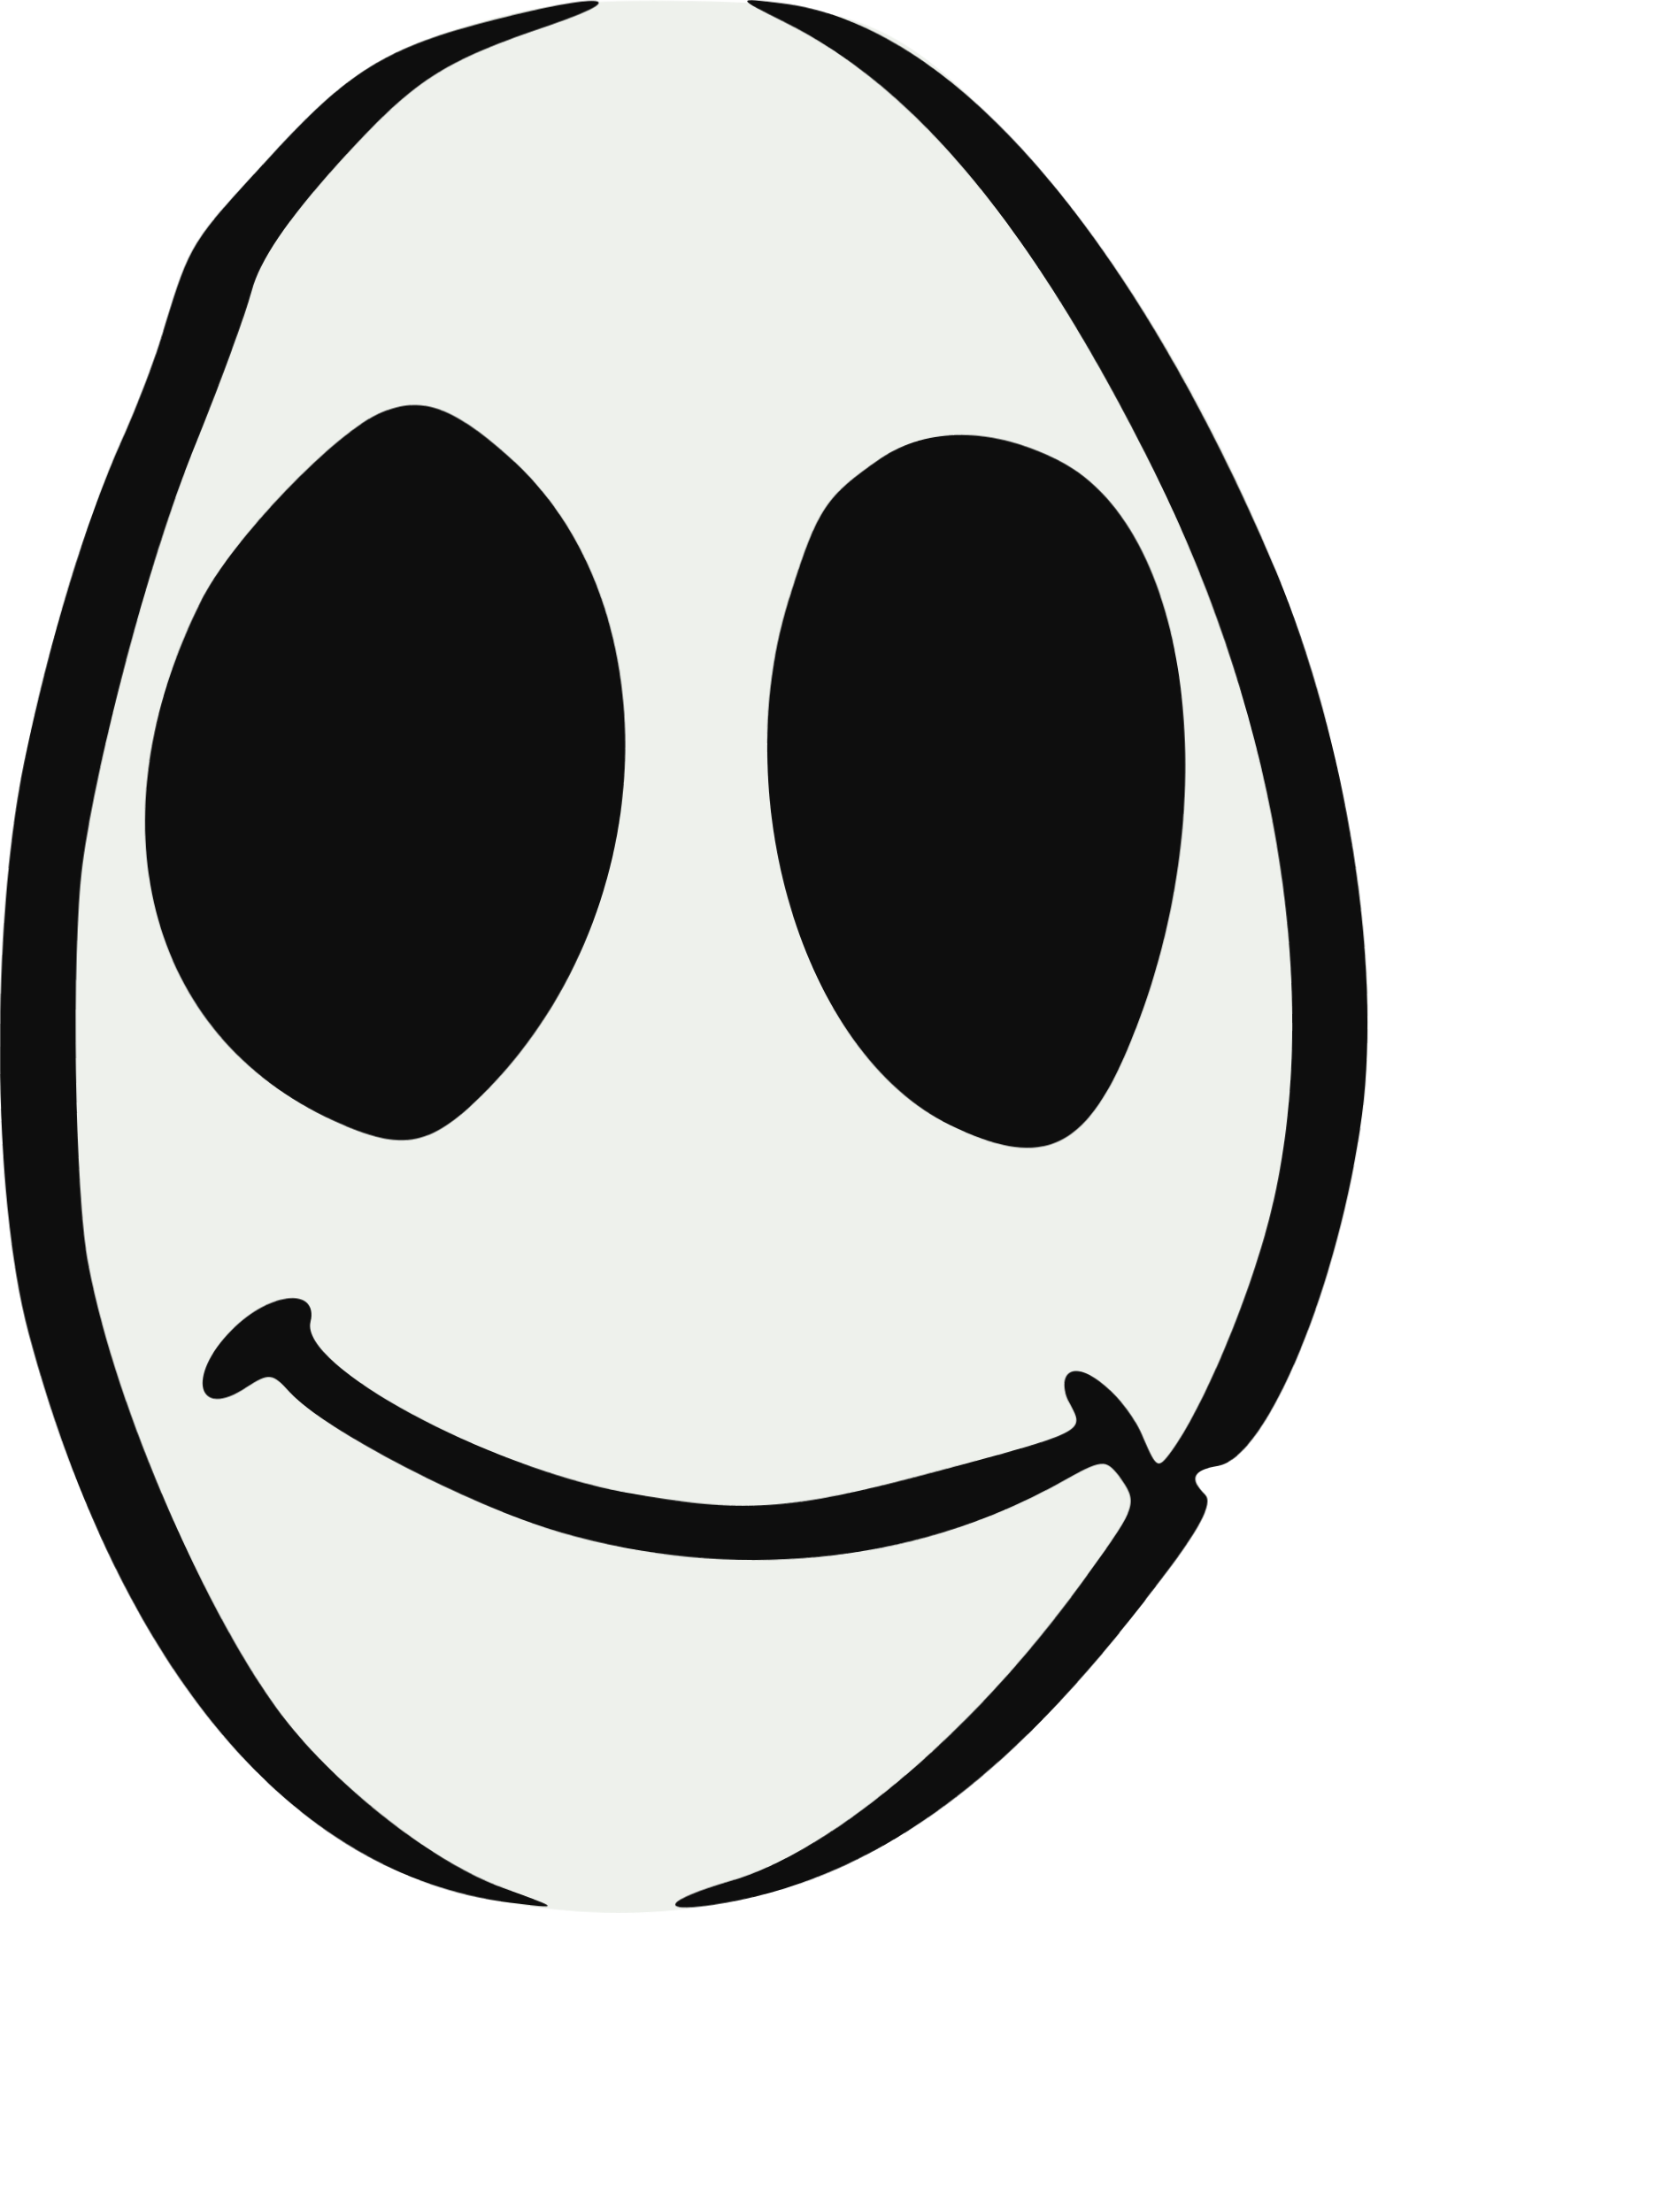
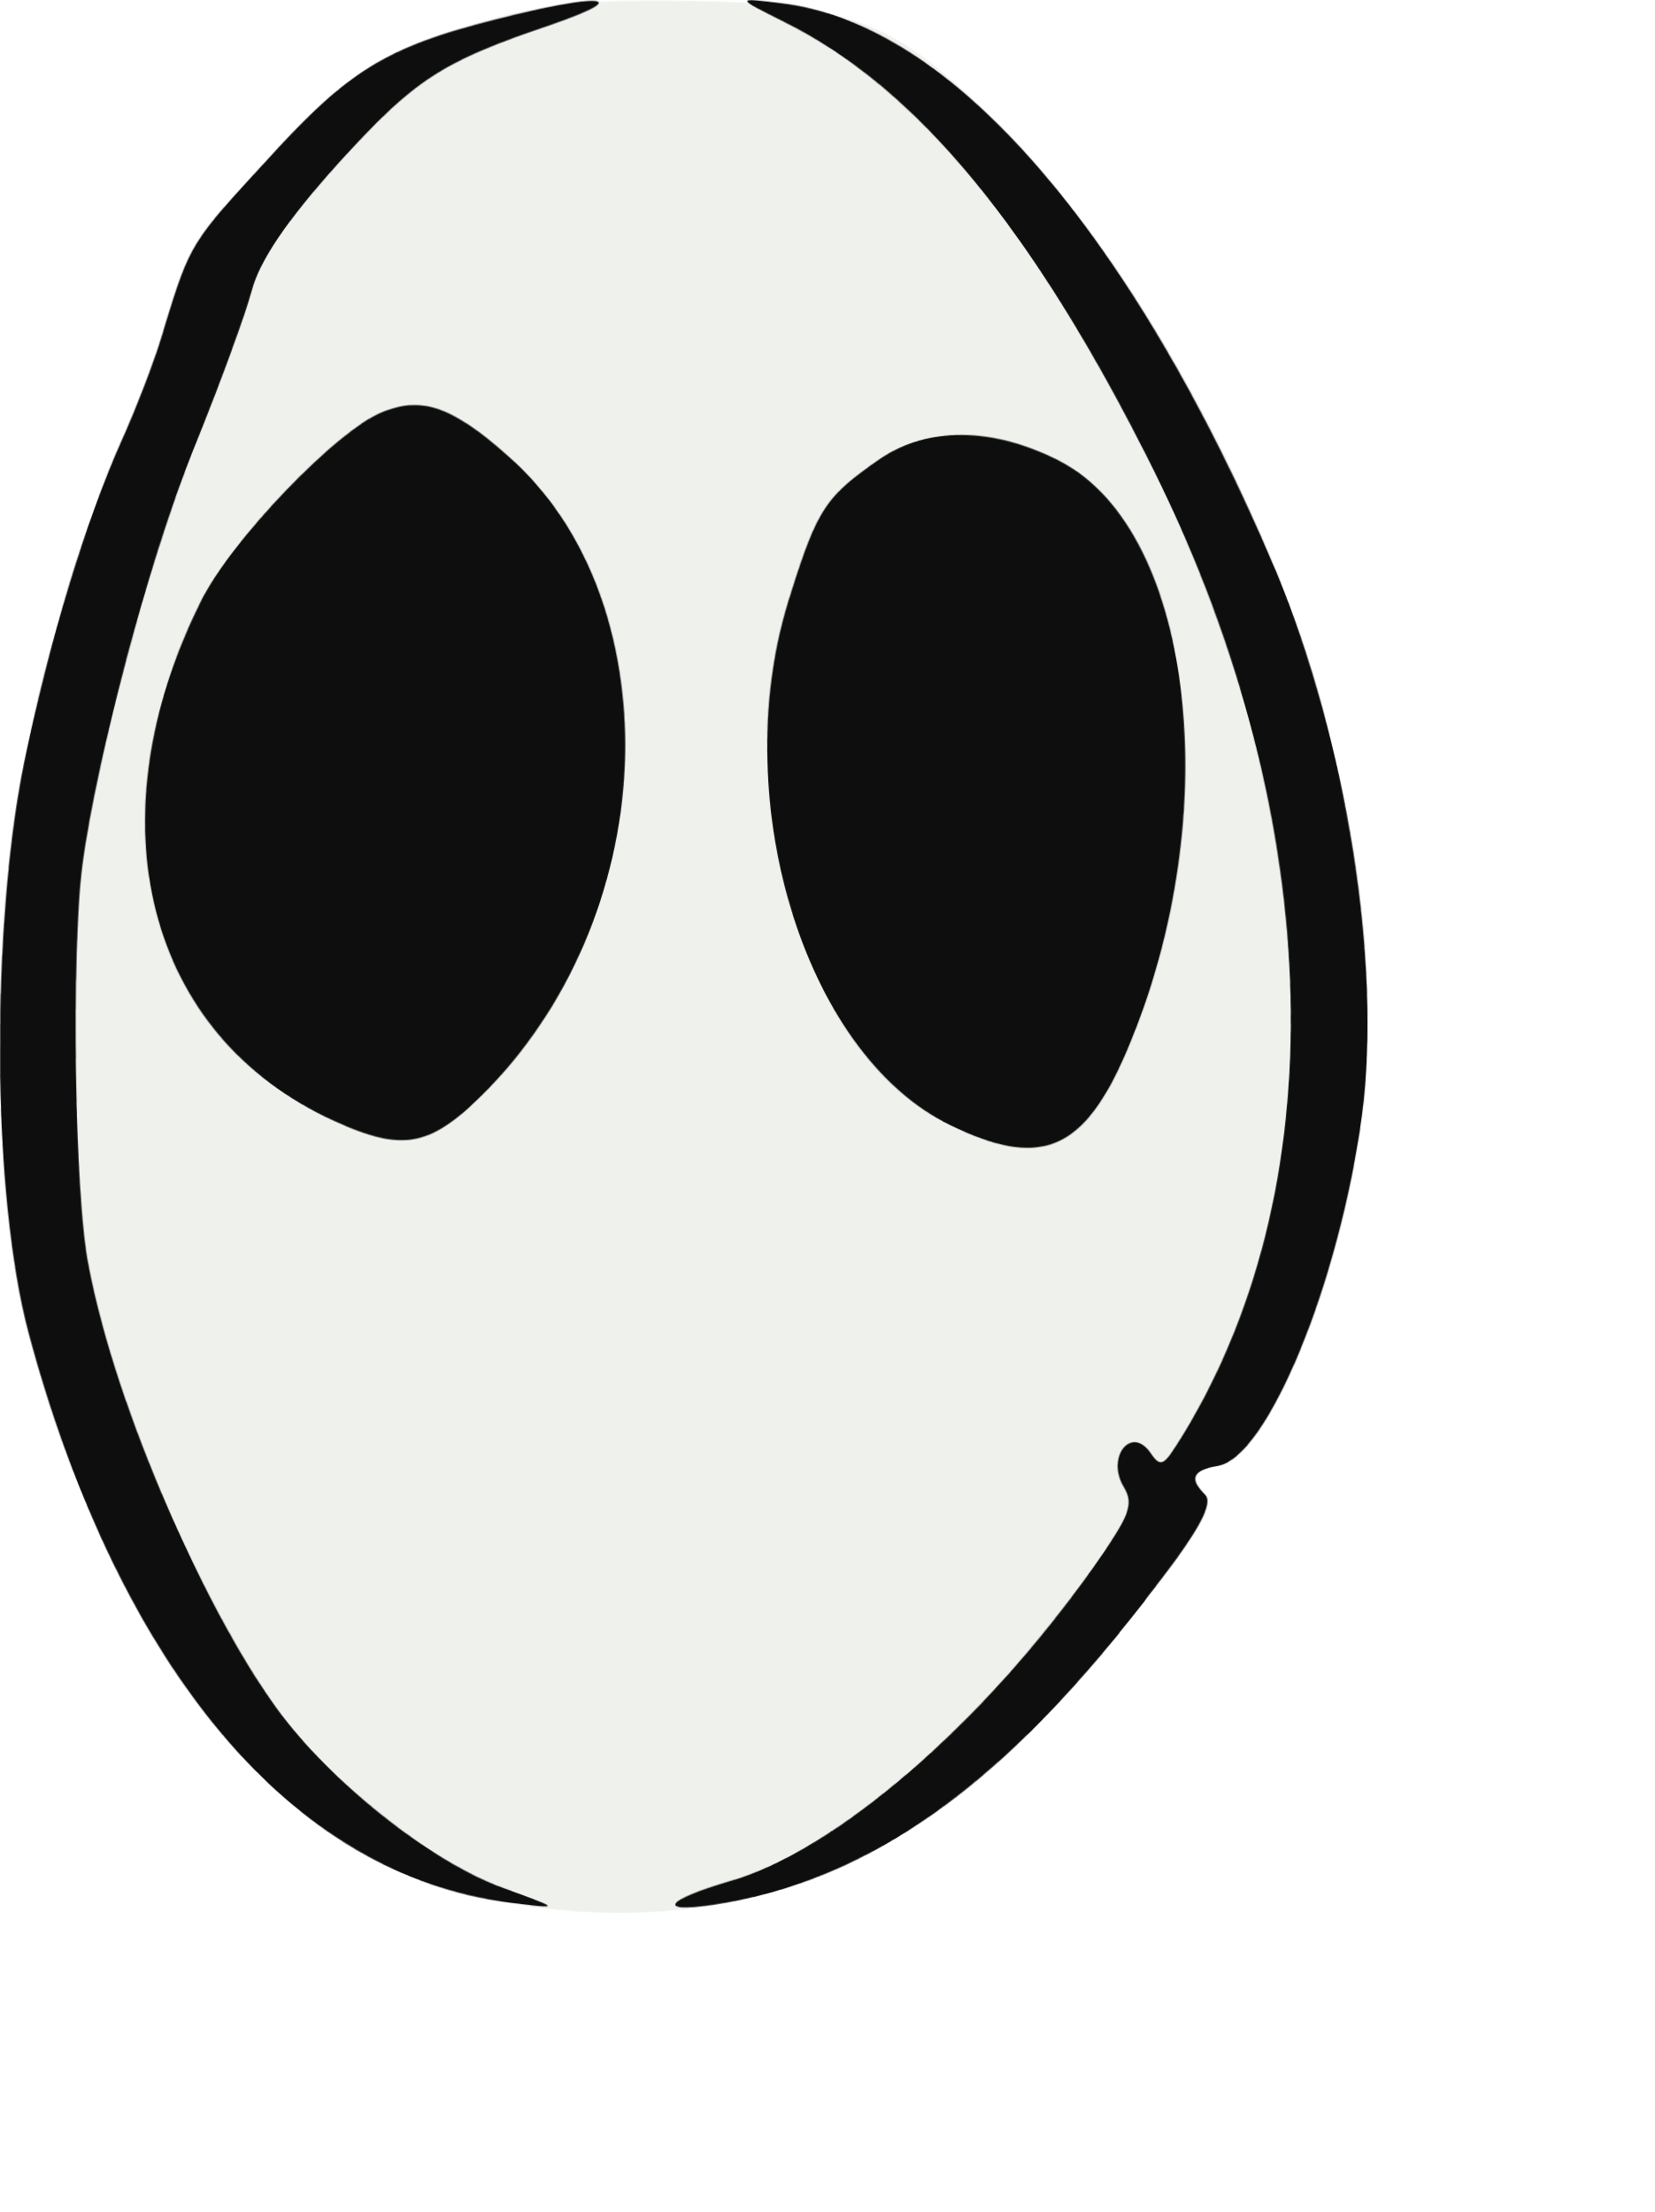
<svg xmlns="http://www.w3.org/2000/svg" viewBox="0 0 160 214" width="160" height="214">
  <defs>
    <filter id="ink" x="-20%" y="-20%" width="140%" height="140%">
      <feTurbulence type="fractalNoise" baseFrequency="0.014" numOctaves="1" seed="4" result="n" />
      <feDisplacementMap in="SourceGraphic" in2="n" scale="1.0" xChannelSelector="R" yChannelSelector="G" />
    </filter>
  </defs>
  <g filter="url(#ink)">
    <g transform="translate(-13.37961,195.7894) scale(0.1,-0.1)" fill="#eef1ec" stroke="none">
      <path d="M613 1941 c-105 -29 -141 -51 -218 -136 -74 -81 -75 -81 -100 -163 -8 -29 -27 -77 -40 -106 -36 -79 -73 -197 -98 -315 -33 -159 -31 -417 5 -552 84 -312 243 -512 437 -549 260 -49 451 41 655 309 40 51 54 77 46 85 -16 16 -12 24 12 28 48 7 118 176 140 339 38 284 -116 704 -346 946 -101 107 -148 127 -301 130 -93 2 -136 -1 -192 -16z" />
    </g>
    <g transform="translate(-13.37961,195.8563) scale(0.1,-0.1)" fill="#0e0e0e" stroke="none">
      <path d="M613 1940 c-105 -27 -141 -50 -218 -135 -74 -81 -75 -81 -100 -163 -8 -29 -27 -77 -40 -106 -36 -79 -73 -197 -98 -315 -33 -159 -31 -417 5 -552 88 -330 253 -527 463 -552 50 -6 50 -6 -6 14 -66 23 -159 95 -212 164 -72 95 -160 299 -187 439 -14 68 -18 304 -7 388 14 104 65 292 110 403 25 61 50 129 56 152 8 30 34 68 83 123 74 82 99 99 208 136 80 28 43 30 -57 4z" />
-       <path d="M892 1937 c128 -65 241 -203 357 -435 124 -248 166 -517 113 -722 -21 -81 -65 -183 -95 -224 -13 -17 -14 -17 -27 13 -15 38 -59 76 -73 62 -5 -5 -5 -17 2 -29 14 -27 16 -26 -135 -67 -139 -38 -181 -41 -296 -21 -133 24 -313 121 -303 164 8 34 -39 30 -76 -7 -45 -45 -34 -88 14 -56 22 14 25 14 42 -5 34 -37 173 -110 260 -135 165 -47 340 -29 484 51 41 23 44 23 57 7 19 -26 18 -29 -27 -91 -107 -150 -252 -275 -352 -303 -60 -18 -71 -31 -17 -23 153 23 287 120 434 313 40 51 54 77 46 85 -16 16 -12 24 12 28 48 7 118 176 140 339 19 148 -15 358 -85 524 -141 328 -314 529 -477 550 -45 6 -45 6 2 -18z" />
+       <path d="M892 1937 c128 -65 241 -203 357 -435 170 -340 179 -697 23 -940 -13 -20 -16 -21 -26 -6 -19 25 -42 -6 -25 -34 10 -17 6 -27 -30 -78 -109 -152 -254 -277 -354 -305 -60 -18 -71 -31 -17 -23 153 23 287 120 434 313 40 51 54 77 46 85 -16 16 -12 24 12 28 48 7 118 176 140 339 19 148 -15 358 -85 524 -141 328 -314 529 -477 550 -45 6 -45 6 2 -18z" />
      <path d="M504 1560 c-43 -17 -146 -124 -175 -182 -108 -213 -55 -421 128 -505 68 -31 94 -26 150 32 167 175 176 475 17 614 -53 47 -82 57 -120 41z" />
      <path d="M985 1515 c-52 -36 -60 -47 -86 -130 -64 -196 11 -445 154 -514 85 -41 127 -26 167 62 102 227 71 510 -62 579 -64 33 -127 34 -173 3z" />
    </g>
  </g>
</svg>
